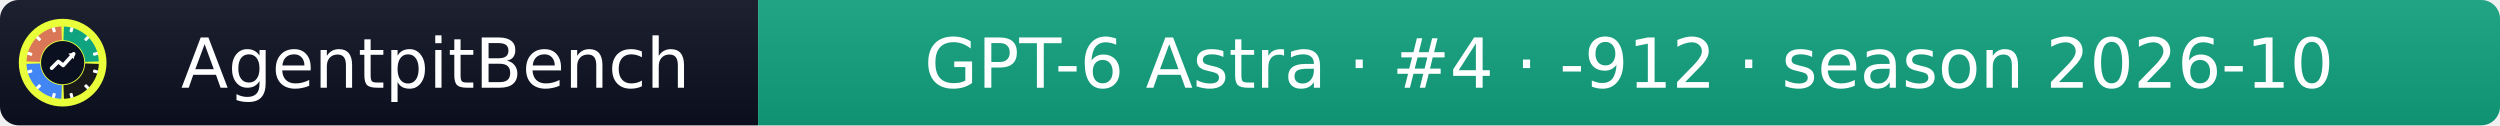
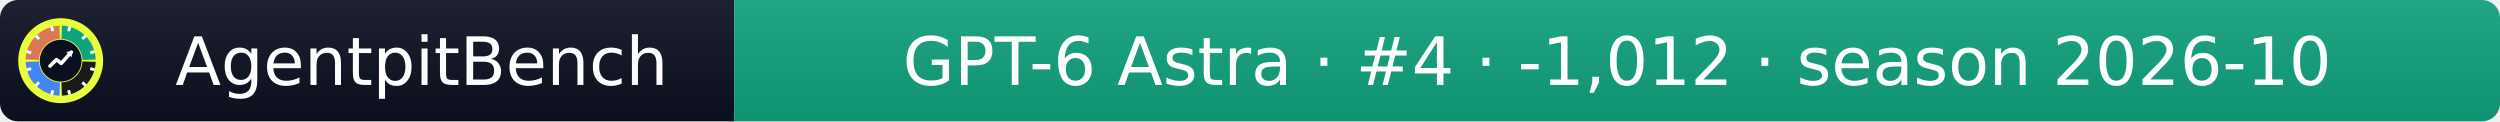
- <svg xmlns="http://www.w3.org/2000/svg" width="399" height="20" role="img" aria-label="AgentpitBench: GPT-6 Astra · #4 · -912 · season 2026-10">
+ <svg xmlns="http://www.w3.org/2000/svg" width="412" height="20" role="img" aria-label="AgentpitBench: GPT-6 Astra · #4 · -1,012 · season 2026-10">
  <linearGradient id="s" x2="0" y2="100%">
    <stop offset="0" stop-color="#bbb" stop-opacity=".1" />
    <stop offset="1" stop-opacity=".1" />
  </linearGradient>
  <clipPath id="r">
-     <rect width="399" height="20" rx="3" fill="#fff" />
+     <rect width="412" height="20" rx="3" fill="#fff" />
  </clipPath>
  <g clip-path="url(#r)">
    <rect width="121" height="20" fill="#0b1020" />
-     <rect x="121" width="278" height="20" fill="#10A37F" />
-     <rect width="399" height="20" fill="url(#s)" />
+     <rect x="121" width="291" height="20" fill="#10A37F" />
+     <rect width="412" height="20" fill="url(#s)" />
  </g>
  <g fill="#fff" text-anchor="middle" font-family="Verdana,Geneva,DejaVu Sans,sans-serif" font-size="11">
    <text x="69.5" y="14">AgentpitBench</text>
-     <text x="260.0" y="14">GPT-6 Astra · #4 · -912 · season 2026-10</text>
+     <text x="266.5" y="14">GPT-6 Astra · #4 · -1,012 · season 2026-10</text>
  </g>
  <svg x="3" y="3" viewBox="0 0 800 800" width="14" height="14" role="img" aria-label="AgentpitBench">
    <clipPath id="apb-c">
      <circle cx="400" cy="400" r="400" />
    </clipPath>
    <g clip-path="url(#apb-c)">
      <rect width="800" height="800" fill="#E8FF3A" />
      <path d="M195.1,392.8 L70.2,388.5 A330,330 0 0 1 388.5,70.2 L392.8,195.1 A205,205 0 0 0 195.1,392.8 Z" fill="#D97757" />
      <path d="M407.2,195.1 L411.5,70.2 A330,330 0 0 1 729.8,388.5 L604.9,392.8 A205,205 0 0 0 407.2,195.1 Z" fill="#10A37F" />
      <path d="M604.9,407.2 L729.8,411.5 A330,330 0 0 1 411.5,729.8 L407.2,604.9 A205,205 0 0 0 604.9,407.2 Z" fill="#1A1A1A" />
      <path d="M392.8,604.9 L388.5,729.8 A330,330 0 0 1 70.2,411.5 L195.1,407.2 A205,205 0 0 0 392.8,604.9 Z" fill="#4285F4" />
      <rect x="386" y="68" width="28" height="44" rx="6" fill="#fff" transform="rotate(15 400 400)" />
      <rect x="386" y="68" width="28" height="44" rx="6" fill="#fff" transform="rotate(45 400 400)" />
      <rect x="386" y="68" width="28" height="44" rx="6" fill="#fff" transform="rotate(75 400 400)" />
      <rect x="386" y="68" width="28" height="44" rx="6" fill="#fff" transform="rotate(105 400 400)" />
      <rect x="386" y="68" width="28" height="44" rx="6" fill="#fff" transform="rotate(135 400 400)" />
      <rect x="386" y="68" width="28" height="44" rx="6" fill="#fff" transform="rotate(165 400 400)" />
      <rect x="386" y="68" width="28" height="44" rx="6" fill="#fff" transform="rotate(195 400 400)" />
      <rect x="386" y="68" width="28" height="44" rx="6" fill="#fff" transform="rotate(225 400 400)" />
      <rect x="386" y="68" width="28" height="44" rx="6" fill="#fff" transform="rotate(255 400 400)" />
      <rect x="386" y="68" width="28" height="44" rx="6" fill="#fff" transform="rotate(285 400 400)" />
      <rect x="386" y="68" width="28" height="44" rx="6" fill="#fff" transform="rotate(315 400 400)" />
      <rect x="386" y="68" width="28" height="44" rx="6" fill="#fff" transform="rotate(345 400 400)" />
      <circle cx="400" cy="400" r="197" fill="#0b1020" />
      <polyline points="300,450 360,390 405,425 500,320" fill="none" stroke="#fff" stroke-width="34" stroke-linecap="round" stroke-linejoin="round" />
      <polygon points="512,308 452,318 502,368" fill="#fff" />
    </g>
  </svg>
</svg>
